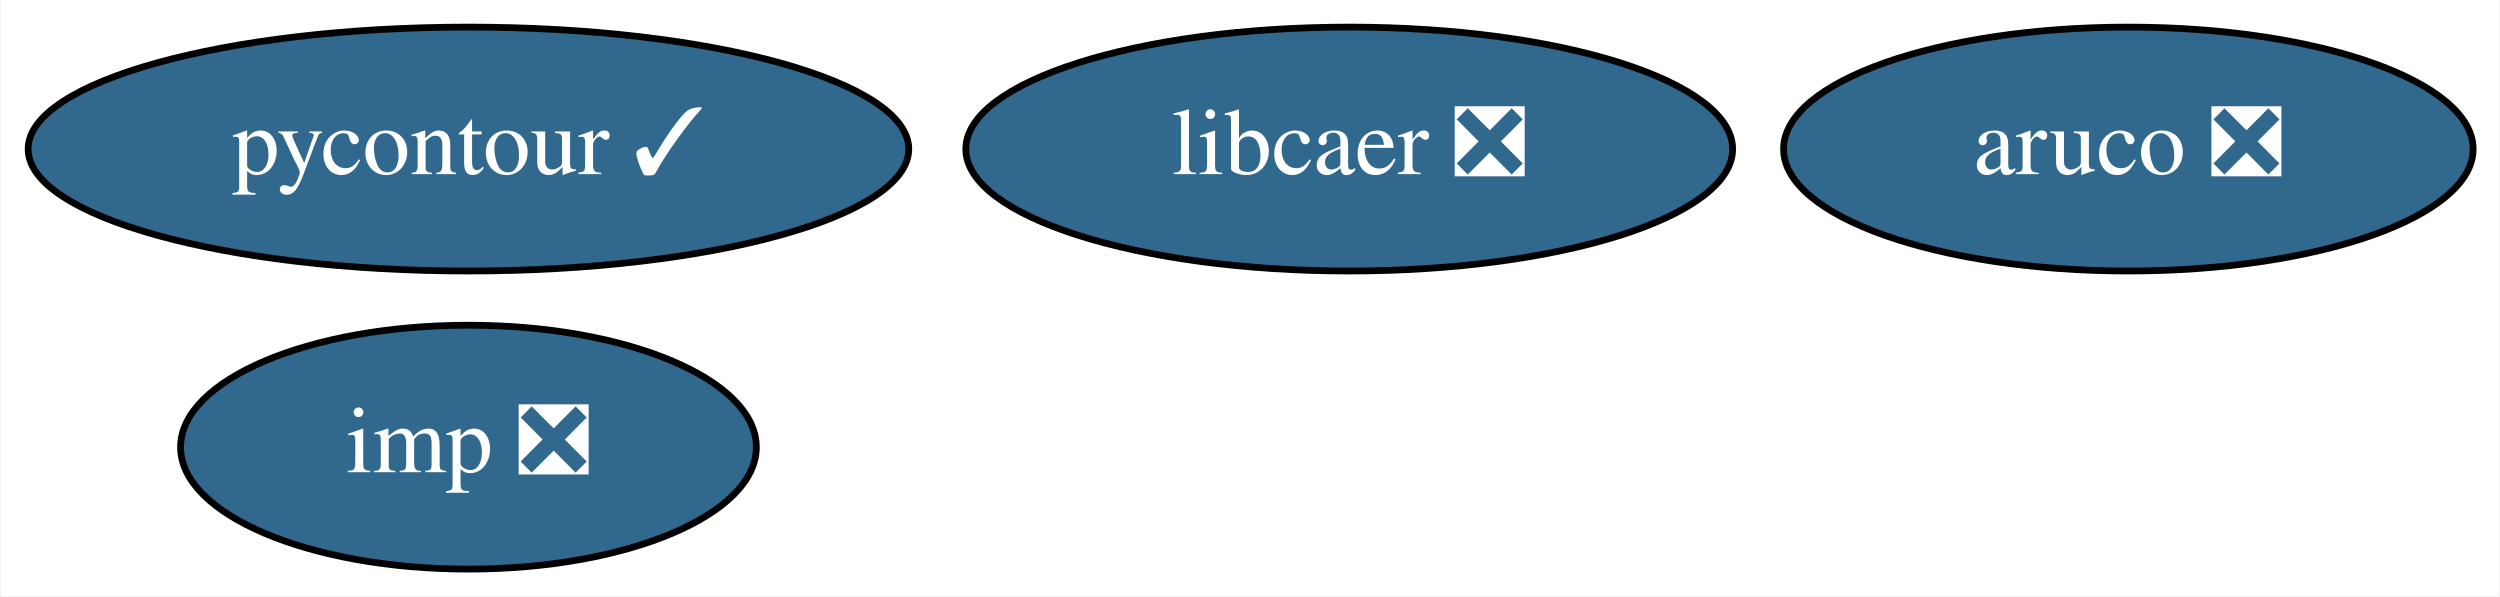
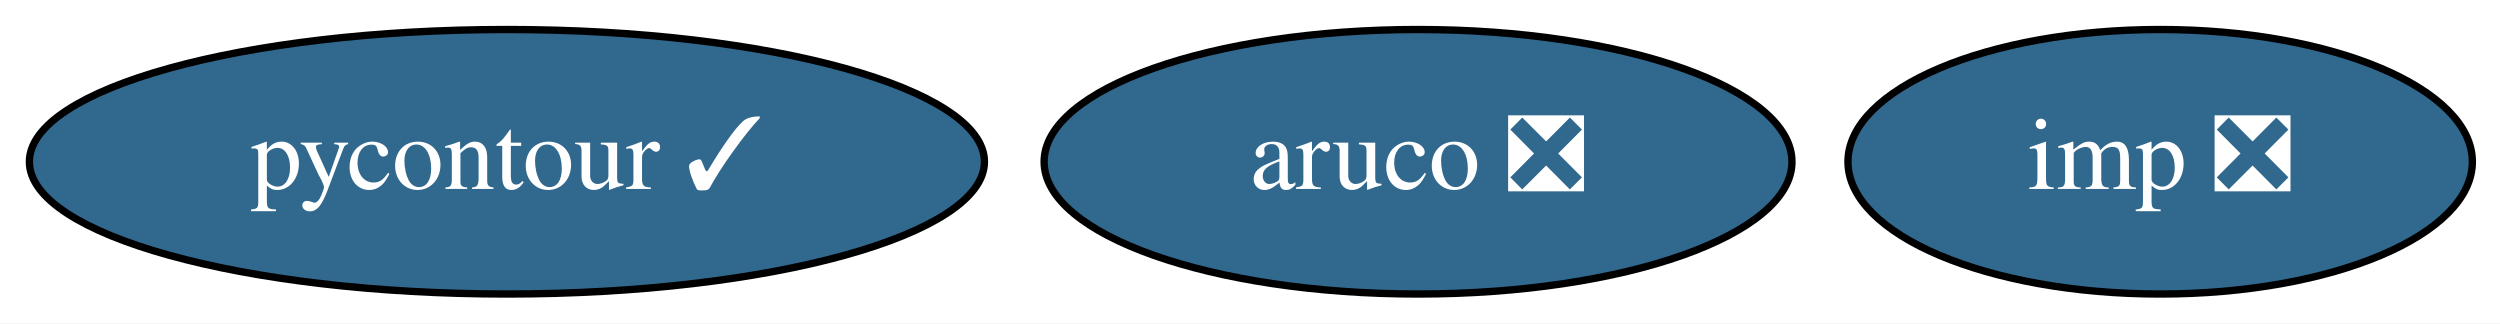
- <svg xmlns="http://www.w3.org/2000/svg" xmlns:xlink="http://www.w3.org/1999/xlink" width="369pt" height="88pt" viewBox="0.00 0.00 368.69 88.00">
-   <g id="graph0" class="graph" transform="scale(1 1) rotate(0) translate(4 84)">
-     <polygon fill="white" stroke="none" points="-4,4 -4,-84 364.69,-84 364.69,4 -4,4" />
+ <svg xmlns="http://www.w3.org/2000/svg" xmlns:xlink="http://www.w3.org/1999/xlink" width="340pt" height="44pt" viewBox="0.00 0.00 340.24 44.00">
+   <g id="graph0" class="graph" transform="scale(1 1) rotate(0) translate(4 40)">
+     <polygon fill="white" stroke="none" points="-4,4 -4,-40 336.24,-40 336.24,4 -4,4" />
    <g id="node1" class="node">
      <g id="a_node1">
        <a xlink:href="https://github.com/conda-forge/aruco-feedstock/pull/10" xlink:title="aruco ❎">
-           <ellipse fill="#31688e" stroke="black" cx="309.99" cy="-62" rx="50.89" ry="18" />
-           <text text-anchor="middle" x="309.99" y="-58.3" font-family="Times,serif" font-size="14.00" fill="white">aruco ❎</text>
+           <ellipse fill="#31688e" stroke="black" cx="188.99" cy="-18" rx="50.89" ry="18" />
+           <text text-anchor="middle" x="188.99" y="-14.3" font-family="Times,serif" font-size="14.00" fill="white">aruco ❎</text>
        </a>
      </g>
    </g>
    <g id="node2" class="node">
      <g id="a_node2">
        <a xlink:href="https://github.com/conda-forge/pycontour-feedstock/pull/12" xlink:title="pycontour ✓">
-           <ellipse fill="#31688e" stroke="black" cx="64.99" cy="-62" rx="64.99" ry="18" />
-           <text text-anchor="middle" x="64.99" y="-58.3" font-family="Times,serif" font-size="14.00" fill="white">pycontour ✓</text>
+           <ellipse fill="#31688e" stroke="black" cx="64.99" cy="-18" rx="64.99" ry="18" />
+           <text text-anchor="middle" x="64.99" y="-14.3" font-family="Times,serif" font-size="14.00" fill="white">pycontour ✓</text>
        </a>
      </g>
    </g>
    <g id="node3" class="node">
      <g id="a_node3">
        <a xlink:href="https://github.com/conda-forge/imp-feedstock/pull/19" xlink:title="imp ❎">
-           <ellipse fill="#31688e" stroke="black" cx="64.99" cy="-18" rx="42.49" ry="18" />
-           <text text-anchor="middle" x="64.99" y="-14.3" font-family="Times,serif" font-size="14.00" fill="white">imp ❎</text>
-         </a>
-       </g>
-     </g>
-     <g id="node4" class="node">
-       <g id="a_node4">
-         <a xlink:href="https://github.com/conda-forge/libcaer-feedstock/pull/11" xlink:title="libcaer ❎">
-           <ellipse fill="#31688e" stroke="black" cx="194.99" cy="-62" rx="56.59" ry="18" />
-           <text text-anchor="middle" x="194.99" y="-58.3" font-family="Times,serif" font-size="14.00" fill="white">libcaer ❎</text>
+           <ellipse fill="#31688e" stroke="black" cx="289.99" cy="-18" rx="42.49" ry="18" />
+           <text text-anchor="middle" x="289.99" y="-14.3" font-family="Times,serif" font-size="14.00" fill="white">imp ❎</text>
        </a>
      </g>
    </g>
  </g>
</svg>
